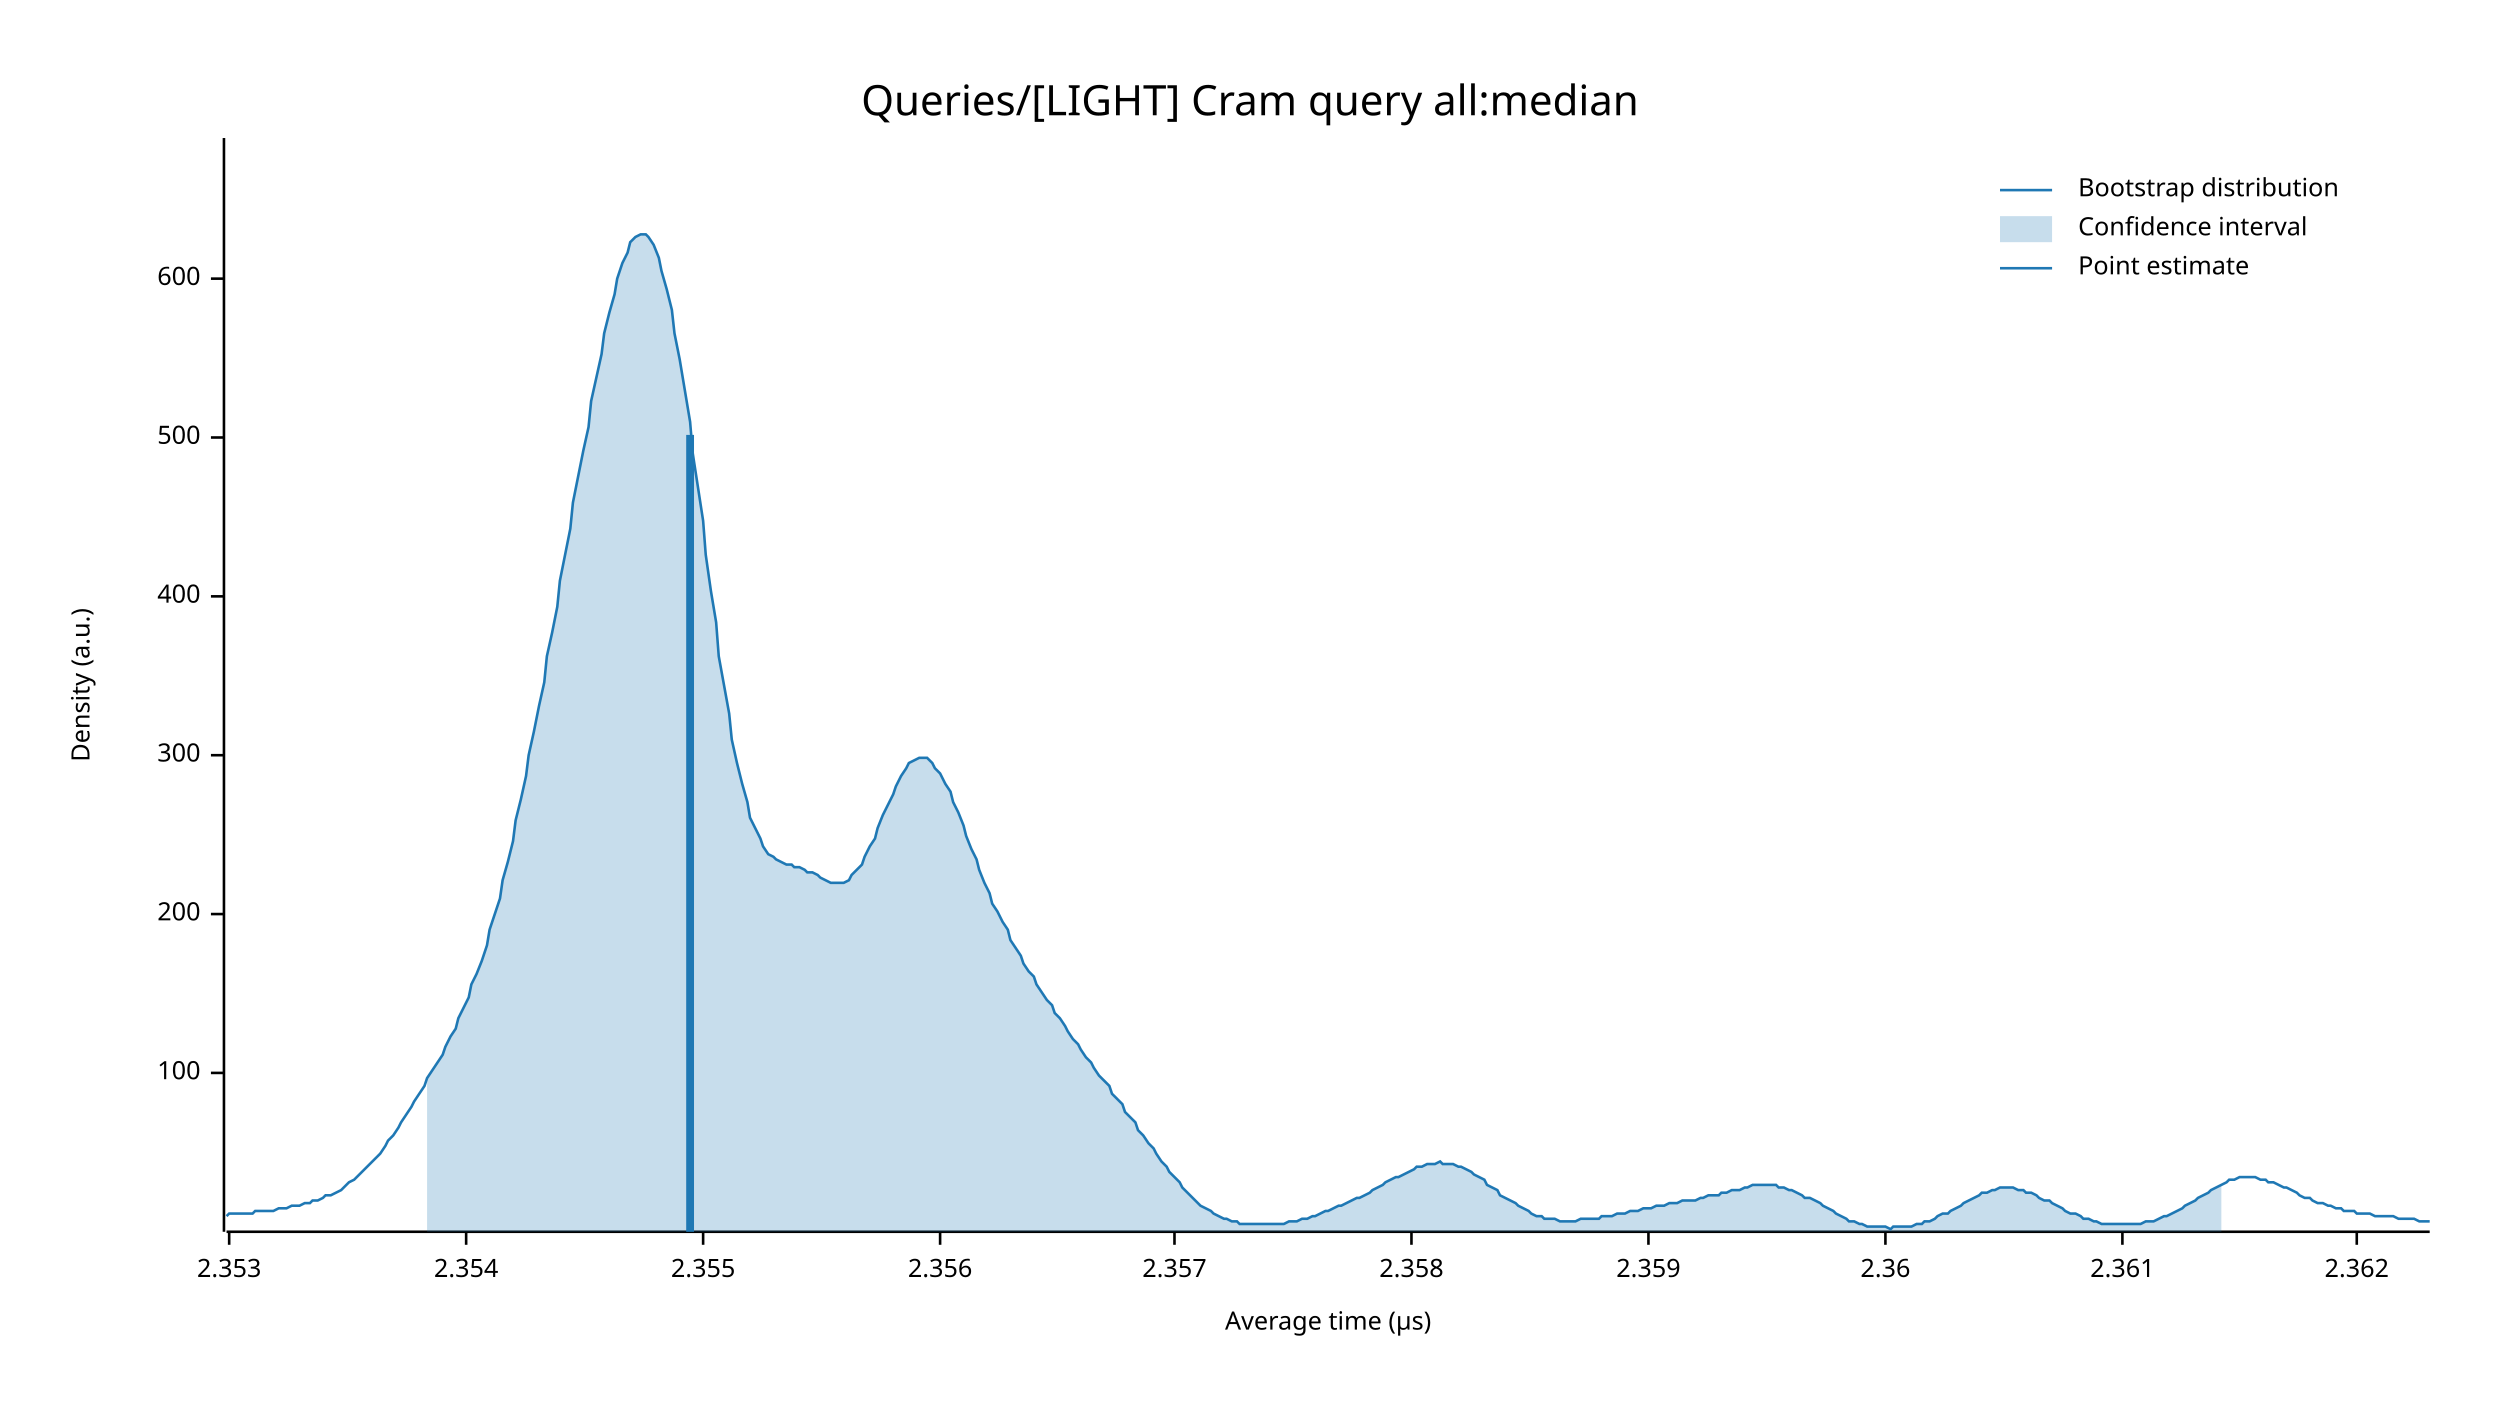
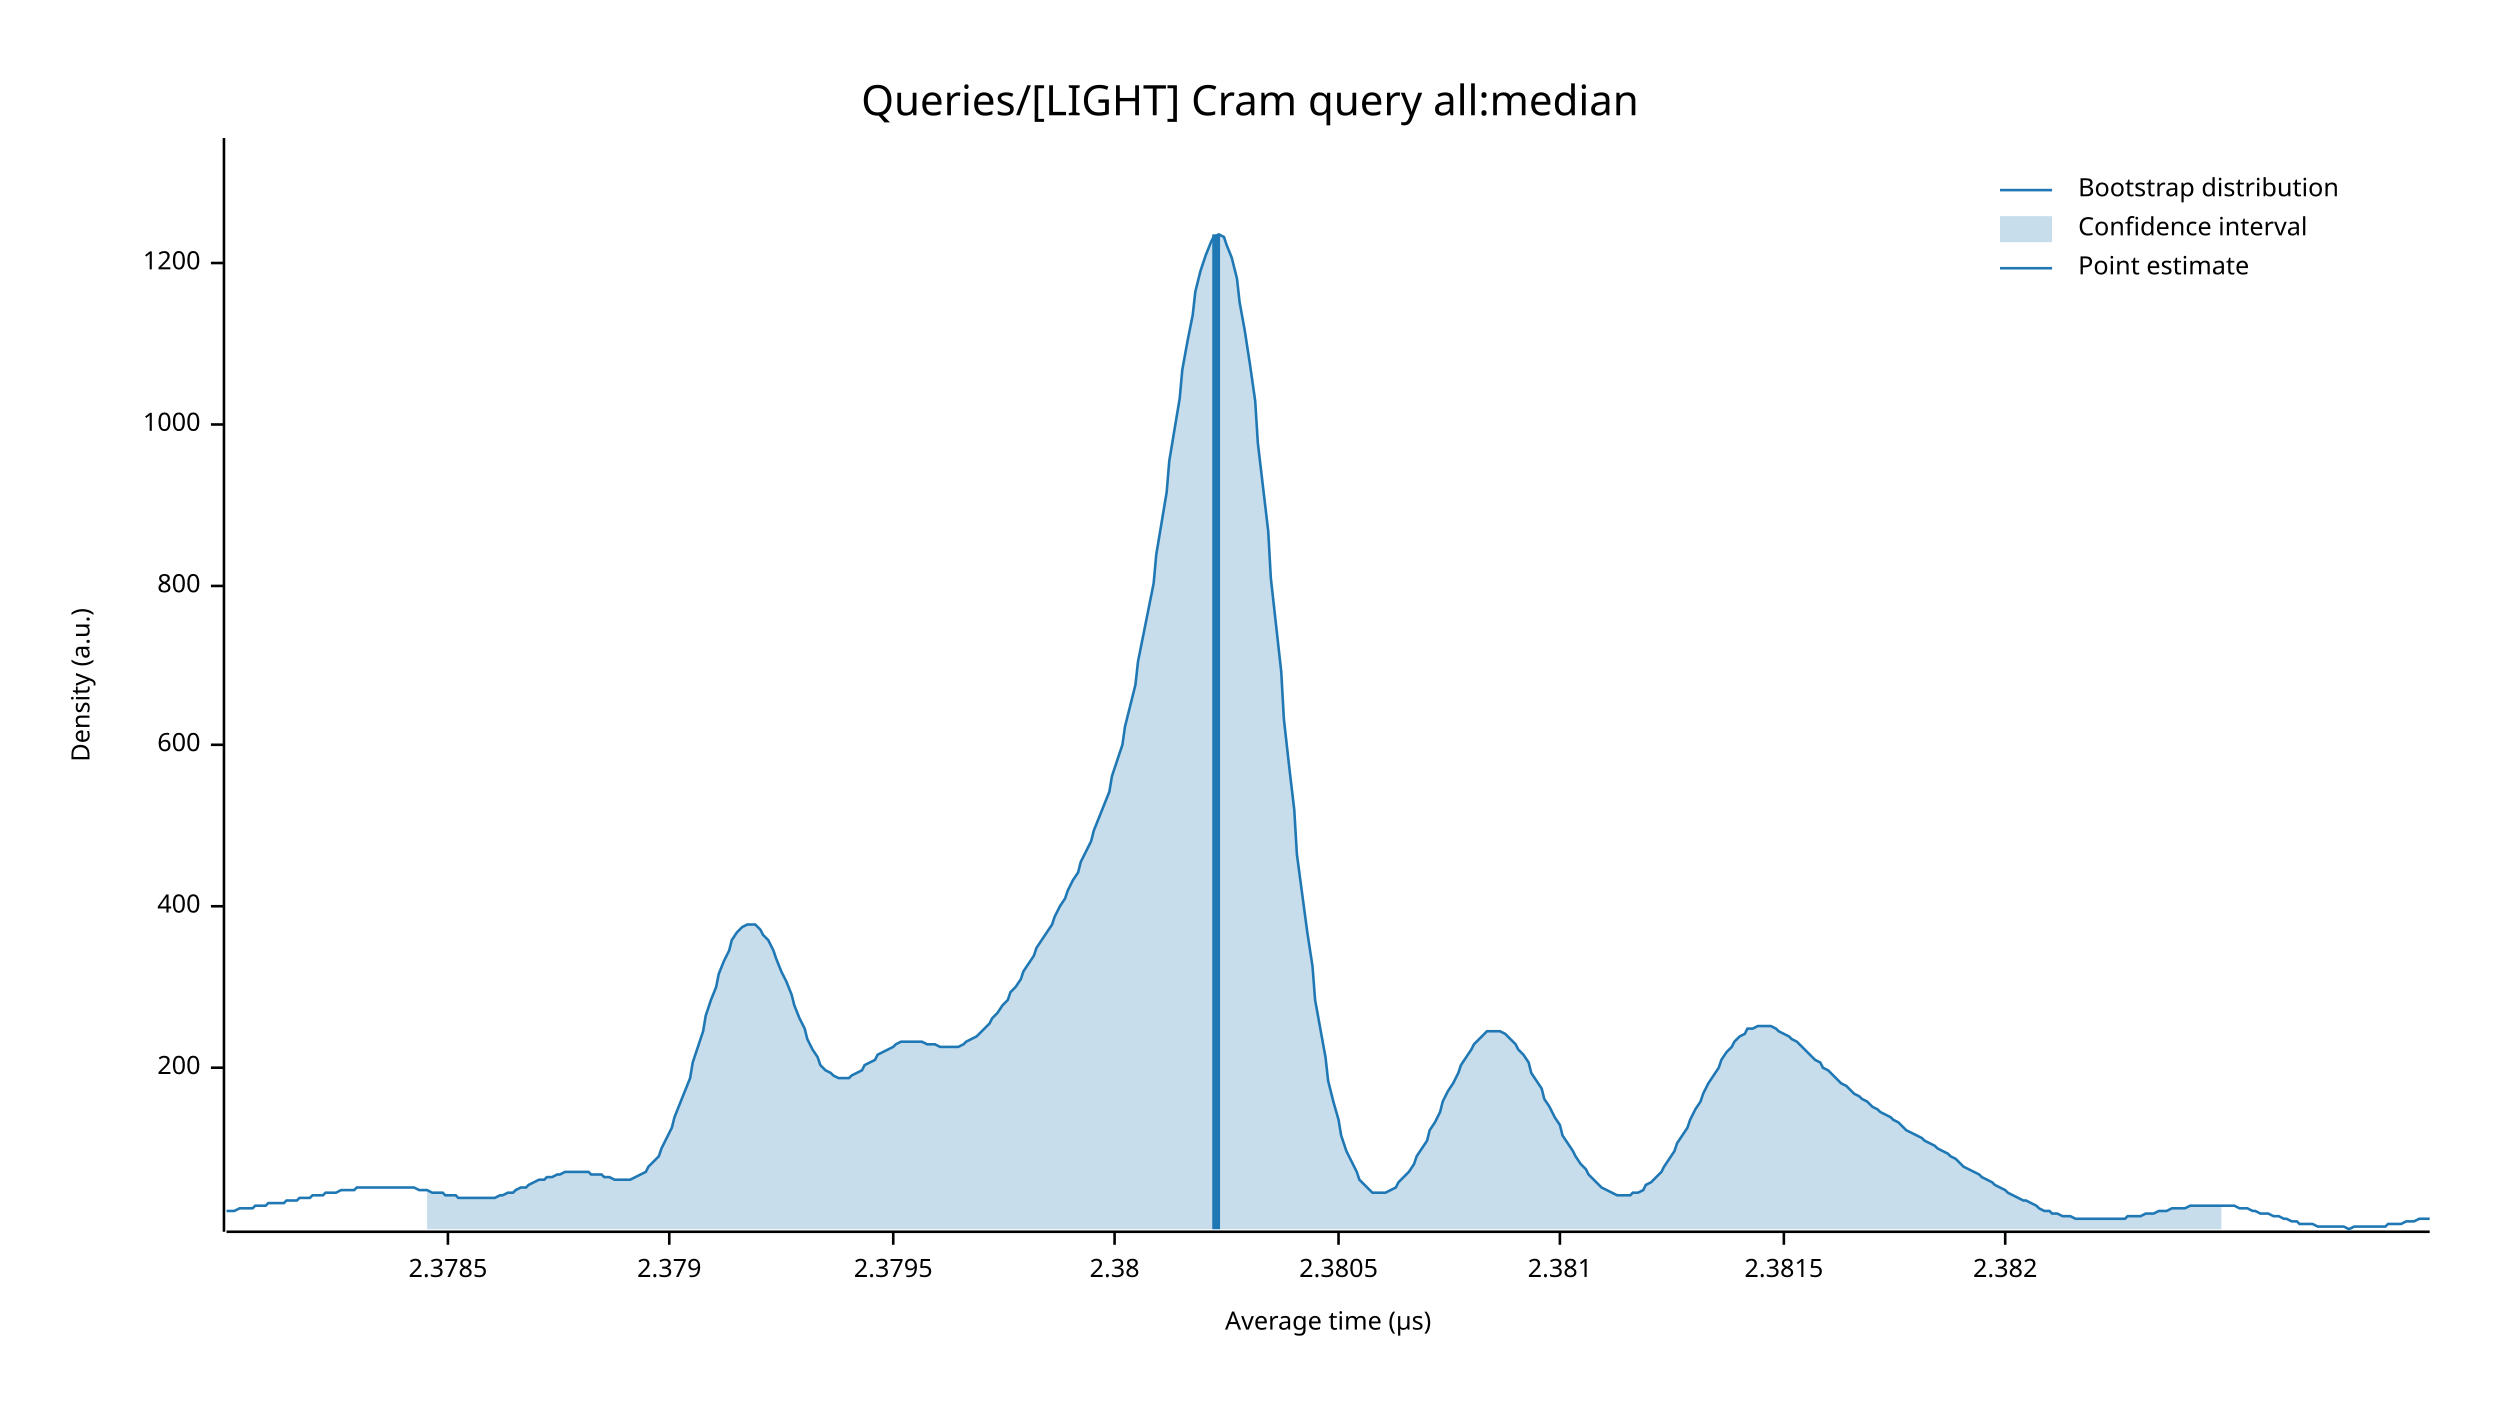
<svg xmlns="http://www.w3.org/2000/svg" width="960" height="540" viewBox="0 0 960 540">
  <text x="480" y="32" dy="0.76em" text-anchor="middle" font-family="sans-serif" font-size="16.129" opacity="1" fill="#000000">
Queries/[LIGHT] Cram query all:median
</text>
  <text x="27" y="263" dy="0.76em" text-anchor="middle" font-family="sans-serif" font-size="9.677" opacity="1" fill="#000000" transform="rotate(270, 27, 263)">
Density (a.u.)
</text>
  <text x="510" y="513" dy="-0.5ex" text-anchor="middle" font-family="sans-serif" font-size="9.677" opacity="1" fill="#000000">
Average time (µs)
</text>
  <polyline fill="none" opacity="1" stroke="#000000" stroke-width="1" points="86,53 86,473 " />
-   <text x="77" y="412" dy="0.5ex" text-anchor="end" font-family="sans-serif" font-size="9.677" opacity="1" fill="#000000">
- 100
- </text>
-   <polyline fill="none" opacity="1" stroke="#000000" stroke-width="1" points="81,412 86,412 " />
-   <text x="77" y="351" dy="0.5ex" text-anchor="end" font-family="sans-serif" font-size="9.677" opacity="1" fill="#000000">
+   <text x="77" y="410" dy="0.5ex" text-anchor="end" font-family="sans-serif" font-size="9.677" opacity="1" fill="#000000">
200
</text>
-   <polyline fill="none" opacity="1" stroke="#000000" stroke-width="1" points="81,351 86,351 " />
-   <text x="77" y="290" dy="0.5ex" text-anchor="end" font-family="sans-serif" font-size="9.677" opacity="1" fill="#000000">
- 300
- </text>
-   <polyline fill="none" opacity="1" stroke="#000000" stroke-width="1" points="81,290 86,290 " />
-   <text x="77" y="229" dy="0.5ex" text-anchor="end" font-family="sans-serif" font-size="9.677" opacity="1" fill="#000000">
+   <polyline fill="none" opacity="1" stroke="#000000" stroke-width="1" points="81,410 86,410 " />
+   <text x="77" y="348" dy="0.5ex" text-anchor="end" font-family="sans-serif" font-size="9.677" opacity="1" fill="#000000">
400
</text>
-   <polyline fill="none" opacity="1" stroke="#000000" stroke-width="1" points="81,229 86,229 " />
-   <text x="77" y="168" dy="0.5ex" text-anchor="end" font-family="sans-serif" font-size="9.677" opacity="1" fill="#000000">
- 500
- </text>
-   <polyline fill="none" opacity="1" stroke="#000000" stroke-width="1" points="81,168 86,168 " />
-   <text x="77" y="107" dy="0.5ex" text-anchor="end" font-family="sans-serif" font-size="9.677" opacity="1" fill="#000000">
+   <polyline fill="none" opacity="1" stroke="#000000" stroke-width="1" points="81,348 86,348 " />
+   <text x="77" y="286" dy="0.5ex" text-anchor="end" font-family="sans-serif" font-size="9.677" opacity="1" fill="#000000">
600
</text>
-   <polyline fill="none" opacity="1" stroke="#000000" stroke-width="1" points="81,107 86,107 " />
+   <polyline fill="none" opacity="1" stroke="#000000" stroke-width="1" points="81,286 86,286 " />
+   <text x="77" y="225" dy="0.5ex" text-anchor="end" font-family="sans-serif" font-size="9.677" opacity="1" fill="#000000">
+ 800
+ </text>
+   <polyline fill="none" opacity="1" stroke="#000000" stroke-width="1" points="81,225 86,225 " />
+   <text x="77" y="163" dy="0.5ex" text-anchor="end" font-family="sans-serif" font-size="9.677" opacity="1" fill="#000000">
+ 1000
+ </text>
+   <polyline fill="none" opacity="1" stroke="#000000" stroke-width="1" points="81,163 86,163 " />
+   <text x="77" y="101" dy="0.5ex" text-anchor="end" font-family="sans-serif" font-size="9.677" opacity="1" fill="#000000">
+ 1200
+ </text>
+   <polyline fill="none" opacity="1" stroke="#000000" stroke-width="1" points="81,101 86,101 " />
  <polyline fill="none" opacity="1" stroke="#000000" stroke-width="1" points="87,473 933,473 " />
-   <text x="88" y="483" dy="0.76em" text-anchor="middle" font-family="sans-serif" font-size="9.677" opacity="1" fill="#000000">
- 2.353
+   <text x="172" y="483" dy="0.76em" text-anchor="middle" font-family="sans-serif" font-size="9.677" opacity="1" fill="#000000">
+ 2.3785
</text>
-   <polyline fill="none" opacity="1" stroke="#000000" stroke-width="1" points="88,473 88,478 " />
-   <text x="179" y="483" dy="0.76em" text-anchor="middle" font-family="sans-serif" font-size="9.677" opacity="1" fill="#000000">
- 2.354
+   <polyline fill="none" opacity="1" stroke="#000000" stroke-width="1" points="172,473 172,478 " />
+   <text x="257" y="483" dy="0.76em" text-anchor="middle" font-family="sans-serif" font-size="9.677" opacity="1" fill="#000000">
+ 2.379
</text>
-   <polyline fill="none" opacity="1" stroke="#000000" stroke-width="1" points="179,473 179,478 " />
-   <text x="270" y="483" dy="0.76em" text-anchor="middle" font-family="sans-serif" font-size="9.677" opacity="1" fill="#000000">
- 2.355
+   <polyline fill="none" opacity="1" stroke="#000000" stroke-width="1" points="257,473 257,478 " />
+   <text x="343" y="483" dy="0.76em" text-anchor="middle" font-family="sans-serif" font-size="9.677" opacity="1" fill="#000000">
+ 2.3795
</text>
-   <polyline fill="none" opacity="1" stroke="#000000" stroke-width="1" points="270,473 270,478 " />
-   <text x="361" y="483" dy="0.76em" text-anchor="middle" font-family="sans-serif" font-size="9.677" opacity="1" fill="#000000">
- 2.356
+   <polyline fill="none" opacity="1" stroke="#000000" stroke-width="1" points="343,473 343,478 " />
+   <text x="428" y="483" dy="0.76em" text-anchor="middle" font-family="sans-serif" font-size="9.677" opacity="1" fill="#000000">
+ 2.38
</text>
-   <polyline fill="none" opacity="1" stroke="#000000" stroke-width="1" points="361,473 361,478 " />
-   <text x="451" y="483" dy="0.76em" text-anchor="middle" font-family="sans-serif" font-size="9.677" opacity="1" fill="#000000">
- 2.357
+   <polyline fill="none" opacity="1" stroke="#000000" stroke-width="1" points="428,473 428,478 " />
+   <text x="514" y="483" dy="0.76em" text-anchor="middle" font-family="sans-serif" font-size="9.677" opacity="1" fill="#000000">
+ 2.3805
</text>
-   <polyline fill="none" opacity="1" stroke="#000000" stroke-width="1" points="451,473 451,478 " />
-   <text x="542" y="483" dy="0.76em" text-anchor="middle" font-family="sans-serif" font-size="9.677" opacity="1" fill="#000000">
- 2.358
+   <polyline fill="none" opacity="1" stroke="#000000" stroke-width="1" points="514,473 514,478 " />
+   <text x="599" y="483" dy="0.76em" text-anchor="middle" font-family="sans-serif" font-size="9.677" opacity="1" fill="#000000">
+ 2.381
</text>
-   <polyline fill="none" opacity="1" stroke="#000000" stroke-width="1" points="542,473 542,478 " />
-   <text x="633" y="483" dy="0.76em" text-anchor="middle" font-family="sans-serif" font-size="9.677" opacity="1" fill="#000000">
- 2.359
+   <polyline fill="none" opacity="1" stroke="#000000" stroke-width="1" points="599,473 599,478 " />
+   <text x="685" y="483" dy="0.76em" text-anchor="middle" font-family="sans-serif" font-size="9.677" opacity="1" fill="#000000">
+ 2.3815
</text>
-   <polyline fill="none" opacity="1" stroke="#000000" stroke-width="1" points="633,473 633,478 " />
-   <text x="724" y="483" dy="0.76em" text-anchor="middle" font-family="sans-serif" font-size="9.677" opacity="1" fill="#000000">
- 2.36
+   <polyline fill="none" opacity="1" stroke="#000000" stroke-width="1" points="685,473 685,478 " />
+   <text x="770" y="483" dy="0.76em" text-anchor="middle" font-family="sans-serif" font-size="9.677" opacity="1" fill="#000000">
+ 2.382
</text>
-   <polyline fill="none" opacity="1" stroke="#000000" stroke-width="1" points="724,473 724,478 " />
-   <text x="815" y="483" dy="0.76em" text-anchor="middle" font-family="sans-serif" font-size="9.677" opacity="1" fill="#000000">
- 2.361
- </text>
-   <polyline fill="none" opacity="1" stroke="#000000" stroke-width="1" points="815,473 815,478 " />
-   <text x="905" y="483" dy="0.76em" text-anchor="middle" font-family="sans-serif" font-size="9.677" opacity="1" fill="#000000">
- 2.362
- </text>
-   <polyline fill="none" opacity="1" stroke="#000000" stroke-width="1" points="905,473 905,478 " />
-   <polyline fill="none" opacity="1" stroke="#1F78B4" stroke-width="1" points="87,467 88,466 90,466 92,466 93,466 95,466 97,466 98,465 100,465 102,465 103,465 105,465 107,464 109,464 110,464 112,463 114,463 115,463 117,462 119,462 120,461 122,461 124,460 125,459 127,459 129,458 131,457 132,456 134,454 136,453 137,452 139,450 141,448 142,447 144,445 146,443 148,440 149,438 151,436 153,433 154,431 156,428 158,425 159,423 161,420 163,417 164,414 166,411 168,408 170,405 171,402 173,398 175,395 176,391 178,387 180,383 181,378 183,374 185,369 187,363 188,357 190,351 192,345 193,338 195,331 197,323 198,315 200,307 202,298 203,290 205,281 207,271 209,262 210,252 212,243 214,233 215,223 217,213 219,203 220,193 222,183 224,173 226,164 227,154 229,145 231,136 232,128 234,120 236,113 237,107 239,101 241,97 242,93 244,91 246,90 248,90 249,91 251,94 253,99 254,104 256,111 258,119 259,128 261,138 263,150 265,162 266,174 268,187 270,200 271,213 273,227 275,239 276,252 278,263 280,274 281,284 283,293 285,301 287,308 288,314 290,318 292,322 293,325 295,328 297,329 298,330 300,331 302,332 304,332 305,333 307,333 309,334 310,335 312,335 314,336 315,337 317,338 319,339 320,339 322,339 324,339 326,338 327,336 329,334 331,332 332,329 334,325 336,322 337,318 339,313 341,309 343,305 344,302 346,298 348,295 349,293 351,292 353,291 354,291 356,291 358,293 359,295 361,297 363,301 365,304 366,308 368,312 370,317 371,321 373,326 375,330 376,334 378,339 380,343 381,347 383,350 385,354 387,357 388,361 390,364 392,367 393,370 395,373 397,375 398,378 400,381 402,384 404,386 405,389 407,391 409,394 410,396 412,399 414,401 415,403 417,406 419,408 420,410 422,413 424,415 426,417 427,420 429,422 431,424 432,427 434,429 436,431 437,434 439,436 441,439 443,441 444,443 446,446 448,448 449,450 451,452 453,454 454,456 456,458 458,460 459,461 461,463 463,464 465,465 466,466 468,467 470,468 471,468 473,469 475,469 476,470 478,470 480,470 482,470 483,470 485,470 487,470 488,470 490,470 492,470 493,470 495,469 497,469 498,469 500,468 502,468 504,467 505,467 507,466 509,465 510,465 512,464 514,463 515,463 517,462 519,461 521,460 522,460 524,459 526,458 527,457 529,456 531,455 532,454 534,453 536,452 537,452 539,451 541,450 543,449 544,448 546,448 548,447 549,447 551,447 553,446 554,447 556,447 558,447 560,448 561,448 563,449 565,450 566,451 568,452 570,453 571,455 573,456 575,457 576,459 578,460 580,461 582,462 583,463 585,464 587,465 588,466 590,467 592,467 593,468 595,468 597,468 599,469 600,469 602,469 604,469 605,469 607,468 609,468 610,468 612,468 614,468 615,467 617,467 619,467 621,466 622,466 624,466 626,465 627,465 629,465 631,464 632,464 634,464 636,463 638,463 639,463 641,462 643,462 644,462 646,461 648,461 649,461 651,461 653,460 654,460 656,459 658,459 660,459 661,458 663,458 665,457 666,457 668,457 670,456 671,456 673,455 675,455 676,455 678,455 680,455 682,455 683,456 685,456 687,457 688,457 690,458 692,459 693,460 695,460 697,461 699,462 700,463 702,464 704,465 705,466 707,467 709,468 710,469 712,469 714,470 715,470 717,471 719,471 721,471 722,471 724,471 726,472 727,471 729,471 731,471 732,471 734,471 736,470 738,470 739,469 741,469 743,468 744,467 746,466 748,466 749,465 751,464 753,463 754,462 756,461 758,460 760,459 761,458 763,458 765,457 766,457 768,456 770,456 771,456 773,456 775,457 777,457 778,458 780,458 782,459 783,460 785,461 787,461 788,462 790,463 792,464 793,465 795,466 797,466 799,467 800,468 802,468 804,469 805,469 807,470 809,470 810,470 812,470 814,470 816,470 817,470 819,470 821,470 822,470 824,469 826,469 827,469 829,468 831,467 832,467 834,466 836,465 838,464 839,463 841,462 843,461 844,460 846,459 848,458 849,457 851,456 853,455 855,454 856,453 858,453 860,452 861,452 863,452 865,452 866,452 868,453 870,453 871,454 873,454 875,455 877,456 878,456 880,457 882,458 883,459 885,460 887,460 888,461 890,462 892,462 894,463 895,463 897,464 899,464 900,465 902,465 904,465 905,466 907,466 909,466 910,466 912,467 914,467 916,467 917,467 919,467 921,468 922,468 924,468 926,468 927,468 929,469 931,469 933,469 " />
-   <polygon opacity="0.25" fill="#1F78B4" points="164,414 166,411 168,408 170,405 171,402 173,398 175,395 176,391 178,387 180,383 181,378 183,374 185,369 187,363 188,357 190,351 192,345 193,338 195,331 197,323 198,315 200,307 202,298 203,290 205,281 207,271 209,262 210,252 212,243 214,233 215,223 217,213 219,203 220,193 222,183 224,173 226,164 227,154 229,145 231,136 232,128 234,120 236,113 237,107 239,101 241,97 242,93 244,91 246,90 248,90 249,91 251,94 253,99 254,104 256,111 258,119 259,128 261,138 263,150 265,162 266,174 268,187 270,200 271,213 273,227 275,239 276,252 278,263 280,274 281,284 283,293 285,301 287,308 288,314 290,318 292,322 293,325 295,328 297,329 298,330 300,331 302,332 304,332 305,333 307,333 309,334 310,335 312,335 314,336 315,337 317,338 319,339 320,339 322,339 324,339 326,338 327,336 329,334 331,332 332,329 334,325 336,322 337,318 339,313 341,309 343,305 344,302 346,298 348,295 349,293 351,292 353,291 354,291 356,291 358,293 359,295 361,297 363,301 365,304 366,308 368,312 370,317 371,321 373,326 375,330 376,334 378,339 380,343 381,347 383,350 385,354 387,357 388,361 390,364 392,367 393,370 395,373 397,375 398,378 400,381 402,384 404,386 405,389 407,391 409,394 410,396 412,399 414,401 415,403 417,406 419,408 420,410 422,413 424,415 426,417 427,420 429,422 431,424 432,427 434,429 436,431 437,434 439,436 441,439 443,441 444,443 446,446 448,448 449,450 451,452 453,454 454,456 456,458 458,460 459,461 461,463 463,464 465,465 466,466 468,467 470,468 471,468 473,469 475,469 476,470 478,470 480,470 482,470 483,470 485,470 487,470 488,470 490,470 492,470 493,470 495,469 497,469 498,469 500,468 502,468 504,467 505,467 507,466 509,465 510,465 512,464 514,463 515,463 517,462 519,461 521,460 522,460 524,459 526,458 527,457 529,456 531,455 532,454 534,453 536,452 537,452 539,451 541,450 543,449 544,448 546,448 548,447 549,447 551,447 553,446 554,447 556,447 558,447 560,448 561,448 563,449 565,450 566,451 568,452 570,453 571,455 573,456 575,457 576,459 578,460 580,461 582,462 583,463 585,464 587,465 588,466 590,467 592,467 593,468 595,468 597,468 599,469 600,469 602,469 604,469 605,469 607,468 609,468 610,468 612,468 614,468 615,467 617,467 619,467 621,466 622,466 624,466 626,465 627,465 629,465 631,464 632,464 634,464 636,463 638,463 639,463 641,462 643,462 644,462 646,461 648,461 649,461 651,461 653,460 654,460 656,459 658,459 660,459 661,458 663,458 665,457 666,457 668,457 670,456 671,456 673,455 675,455 676,455 678,455 680,455 682,455 683,456 685,456 687,457 688,457 690,458 692,459 693,460 695,460 697,461 699,462 700,463 702,464 704,465 705,466 707,467 709,468 710,469 712,469 714,470 715,470 717,471 719,471 721,471 722,471 724,471 726,472 727,471 729,471 731,471 732,471 734,471 736,470 738,470 739,469 741,469 743,468 744,467 746,466 748,466 749,465 751,464 753,463 754,462 756,461 758,460 760,459 761,458 763,458 765,457 766,457 768,456 770,456 771,456 773,456 775,457 777,457 778,458 780,458 782,459 783,460 785,461 787,461 788,462 790,463 792,464 793,465 795,466 797,466 799,467 800,468 802,468 804,469 805,469 807,470 809,470 810,470 812,470 814,470 816,470 817,470 819,470 821,470 822,470 824,469 826,469 827,469 829,468 831,467 832,467 834,466 836,465 838,464 839,463 841,462 843,461 844,460 846,459 848,458 849,457 851,456 853,455 853,473 164,473 " />
-   <polyline fill="none" opacity="1" stroke="#1F78B4" stroke-width="3" points="265,473 265,167 " />
+   <polyline fill="none" opacity="1" stroke="#000000" stroke-width="1" points="770,473 770,478 " />
+   <polyline fill="none" opacity="1" stroke="#1F78B4" stroke-width="1" points="87,465 88,465 90,465 92,464 93,464 95,464 97,464 98,463 100,463 102,463 103,462 105,462 107,462 109,462 110,461 112,461 114,461 115,460 117,460 119,460 120,459 122,459 124,459 125,458 127,458 129,458 131,457 132,457 134,457 136,457 137,456 139,456 141,456 142,456 144,456 146,456 148,456 149,456 151,456 153,456 154,456 156,456 158,456 159,456 161,457 163,457 164,457 166,458 168,458 170,458 171,459 173,459 175,459 176,460 178,460 180,460 181,460 183,460 185,460 187,460 188,460 190,460 192,459 193,459 195,458 197,458 198,457 200,456 202,456 203,455 205,454 207,453 209,453 210,452 212,452 214,451 215,451 217,450 219,450 220,450 222,450 224,450 226,450 227,451 229,451 231,451 232,452 234,452 236,453 237,453 239,453 241,453 242,453 244,452 246,451 248,450 249,448 251,446 253,444 254,441 256,437 258,433 259,429 261,424 263,419 265,414 266,408 268,402 270,396 271,390 273,384 275,379 276,374 278,369 280,365 281,361 283,358 285,356 287,355 288,355 290,355 292,357 293,359 295,361 297,365 298,368 300,373 302,377 304,382 305,386 307,391 309,395 310,399 312,403 314,406 315,409 317,411 319,412 320,413 322,414 324,414 326,414 327,413 329,412 331,411 332,409 334,408 336,407 337,405 339,404 341,403 343,402 344,401 346,400 348,400 349,400 351,400 353,400 354,400 356,401 358,401 359,401 361,402 363,402 365,402 366,402 368,402 370,401 371,400 373,399 375,398 376,397 378,395 380,393 381,391 383,389 385,386 387,384 388,381 390,379 392,376 393,373 395,370 397,367 398,364 400,361 402,358 404,355 405,352 407,348 409,345 410,342 412,338 414,335 415,331 417,327 419,323 420,319 422,314 424,309 426,304 427,298 429,292 431,286 432,279 434,271 436,263 437,254 439,244 441,234 443,224 444,213 446,201 448,189 449,177 451,165 453,153 454,142 456,131 458,121 459,112 461,104 463,98 465,93 466,91 468,90 470,91 471,94 473,99 475,107 476,116 478,127 480,140 482,154 483,170 485,187 487,204 488,222 490,240 492,258 493,276 495,294 497,311 498,328 500,343 502,358 504,371 505,384 507,395 509,406 510,415 512,423 514,430 515,436 517,442 519,446 521,450 522,453 524,455 526,457 527,458 529,458 531,458 532,458 534,457 536,456 537,454 539,452 541,450 543,447 544,444 546,441 548,438 549,434 551,431 553,427 554,423 556,419 558,416 560,412 561,409 563,406 565,403 566,401 568,399 570,397 571,396 573,396 575,396 576,396 578,397 580,399 582,401 583,403 585,405 587,408 588,412 590,415 592,418 593,422 595,425 597,429 599,432 600,436 602,439 604,442 605,444 607,447 609,449 610,451 612,453 614,455 615,456 617,457 619,458 621,459 622,459 624,459 626,459 627,458 629,458 631,457 632,455 634,454 636,452 638,450 639,448 641,445 643,442 644,439 646,436 648,433 649,430 651,426 653,423 654,420 656,416 658,413 660,410 661,407 663,404 665,402 666,400 668,398 670,397 671,395 673,395 675,394 676,394 678,394 680,394 682,395 683,396 685,397 687,398 688,399 690,400 692,402 693,403 695,405 697,407 699,408 700,410 702,411 704,413 705,414 707,416 709,417 710,418 712,420 714,421 715,422 717,423 719,425 721,426 722,427 724,428 726,429 727,430 729,431 731,433 732,434 734,435 736,436 738,437 739,438 741,439 743,440 744,441 746,442 748,443 749,444 751,445 753,447 754,448 756,449 758,450 760,451 761,452 763,453 765,454 766,455 768,456 770,457 771,458 773,459 775,460 777,461 778,461 780,462 782,463 783,464 785,465 787,465 788,466 790,466 792,467 793,467 795,467 797,468 799,468 800,468 802,468 804,468 805,468 807,468 809,468 810,468 812,468 814,468 816,468 817,467 819,467 821,467 822,467 824,466 826,466 827,466 829,465 831,465 832,465 834,464 836,464 838,464 839,464 841,463 843,463 844,463 846,463 848,463 849,463 851,463 853,463 855,463 856,463 858,463 860,464 861,464 863,464 865,465 866,465 868,466 870,466 871,466 873,467 875,467 877,468 878,468 880,469 882,469 883,470 885,470 887,470 888,470 890,471 892,471 894,471 895,471 897,471 899,471 900,471 902,472 904,471 905,471 907,471 909,471 910,471 912,471 914,471 916,471 917,470 919,470 921,470 922,470 924,469 926,469 927,469 929,468 931,468 933,468 " />
+   <polygon opacity="0.25" fill="#1F78B4" points="164,457 166,458 168,458 170,458 171,459 173,459 175,459 176,460 178,460 180,460 181,460 183,460 185,460 187,460 188,460 190,460 192,459 193,459 195,458 197,458 198,457 200,456 202,456 203,455 205,454 207,453 209,453 210,452 212,452 214,451 215,451 217,450 219,450 220,450 222,450 224,450 226,450 227,451 229,451 231,451 232,452 234,452 236,453 237,453 239,453 241,453 242,453 244,452 246,451 248,450 249,448 251,446 253,444 254,441 256,437 258,433 259,429 261,424 263,419 265,414 266,408 268,402 270,396 271,390 273,384 275,379 276,374 278,369 280,365 281,361 283,358 285,356 287,355 288,355 290,355 292,357 293,359 295,361 297,365 298,368 300,373 302,377 304,382 305,386 307,391 309,395 310,399 312,403 314,406 315,409 317,411 319,412 320,413 322,414 324,414 326,414 327,413 329,412 331,411 332,409 334,408 336,407 337,405 339,404 341,403 343,402 344,401 346,400 348,400 349,400 351,400 353,400 354,400 356,401 358,401 359,401 361,402 363,402 365,402 366,402 368,402 370,401 371,400 373,399 375,398 376,397 378,395 380,393 381,391 383,389 385,386 387,384 388,381 390,379 392,376 393,373 395,370 397,367 398,364 400,361 402,358 404,355 405,352 407,348 409,345 410,342 412,338 414,335 415,331 417,327 419,323 420,319 422,314 424,309 426,304 427,298 429,292 431,286 432,279 434,271 436,263 437,254 439,244 441,234 443,224 444,213 446,201 448,189 449,177 451,165 453,153 454,142 456,131 458,121 459,112 461,104 463,98 465,93 466,91 468,90 470,91 471,94 473,99 475,107 476,116 478,127 480,140 482,154 483,170 485,187 487,204 488,222 490,240 492,258 493,276 495,294 497,311 498,328 500,343 502,358 504,371 505,384 507,395 509,406 510,415 512,423 514,430 515,436 517,442 519,446 521,450 522,453 524,455 526,457 527,458 529,458 531,458 532,458 534,457 536,456 537,454 539,452 541,450 543,447 544,444 546,441 548,438 549,434 551,431 553,427 554,423 556,419 558,416 560,412 561,409 563,406 565,403 566,401 568,399 570,397 571,396 573,396 575,396 576,396 578,397 580,399 582,401 583,403 585,405 587,408 588,412 590,415 592,418 593,422 595,425 597,429 599,432 600,436 602,439 604,442 605,444 607,447 609,449 610,451 612,453 614,455 615,456 617,457 619,458 621,459 622,459 624,459 626,459 627,458 629,458 631,457 632,455 634,454 636,452 638,450 639,448 641,445 643,442 644,439 646,436 648,433 649,430 651,426 653,423 654,420 656,416 658,413 660,410 661,407 663,404 665,402 666,400 668,398 670,397 671,395 673,395 675,394 676,394 678,394 680,394 682,395 683,396 685,397 687,398 688,399 690,400 692,402 693,403 695,405 697,407 699,408 700,410 702,411 704,413 705,414 707,416 709,417 710,418 712,420 714,421 715,422 717,423 719,425 721,426 722,427 724,428 726,429 727,430 729,431 731,433 732,434 734,435 736,436 738,437 739,438 741,439 743,440 744,441 746,442 748,443 749,444 751,445 753,447 754,448 756,449 758,450 760,451 761,452 763,453 765,454 766,455 768,456 770,457 771,458 773,459 775,460 777,461 778,461 780,462 782,463 783,464 785,465 787,465 788,466 790,466 792,467 793,467 795,467 797,468 799,468 800,468 802,468 804,468 805,468 807,468 809,468 810,468 812,468 814,468 816,468 817,467 819,467 821,467 822,467 824,466 826,466 827,466 829,465 831,465 832,465 834,464 836,464 838,464 839,464 841,463 843,463 844,463 846,463 848,463 849,463 851,463 853,463 853,472 164,472 " />
+   <polyline fill="none" opacity="1" stroke="#1F78B4" stroke-width="3" points="467,472 467,90 " />
  <text x="798" y="68" dy="0.76em" text-anchor="start" font-family="sans-serif" font-size="9.677" opacity="1" fill="#000000">
Bootstrap distribution
</text>
  <text x="798" y="83" dy="0.76em" text-anchor="start" font-family="sans-serif" font-size="9.677" opacity="1" fill="#000000">
Confidence interval
</text>
  <text x="798" y="98" dy="0.76em" text-anchor="start" font-family="sans-serif" font-size="9.677" opacity="1" fill="#000000">
Point estimate
</text>
  <polyline fill="none" opacity="1" stroke="#1F78B4" stroke-width="1" points="768,73 788,73 " />
  <rect x="768" y="83" width="20" height="10" opacity="0.25" fill="#1F78B4" stroke="none" />
  <polyline fill="none" opacity="1" stroke="#1F78B4" stroke-width="1" points="768,103 788,103 " />
</svg>
